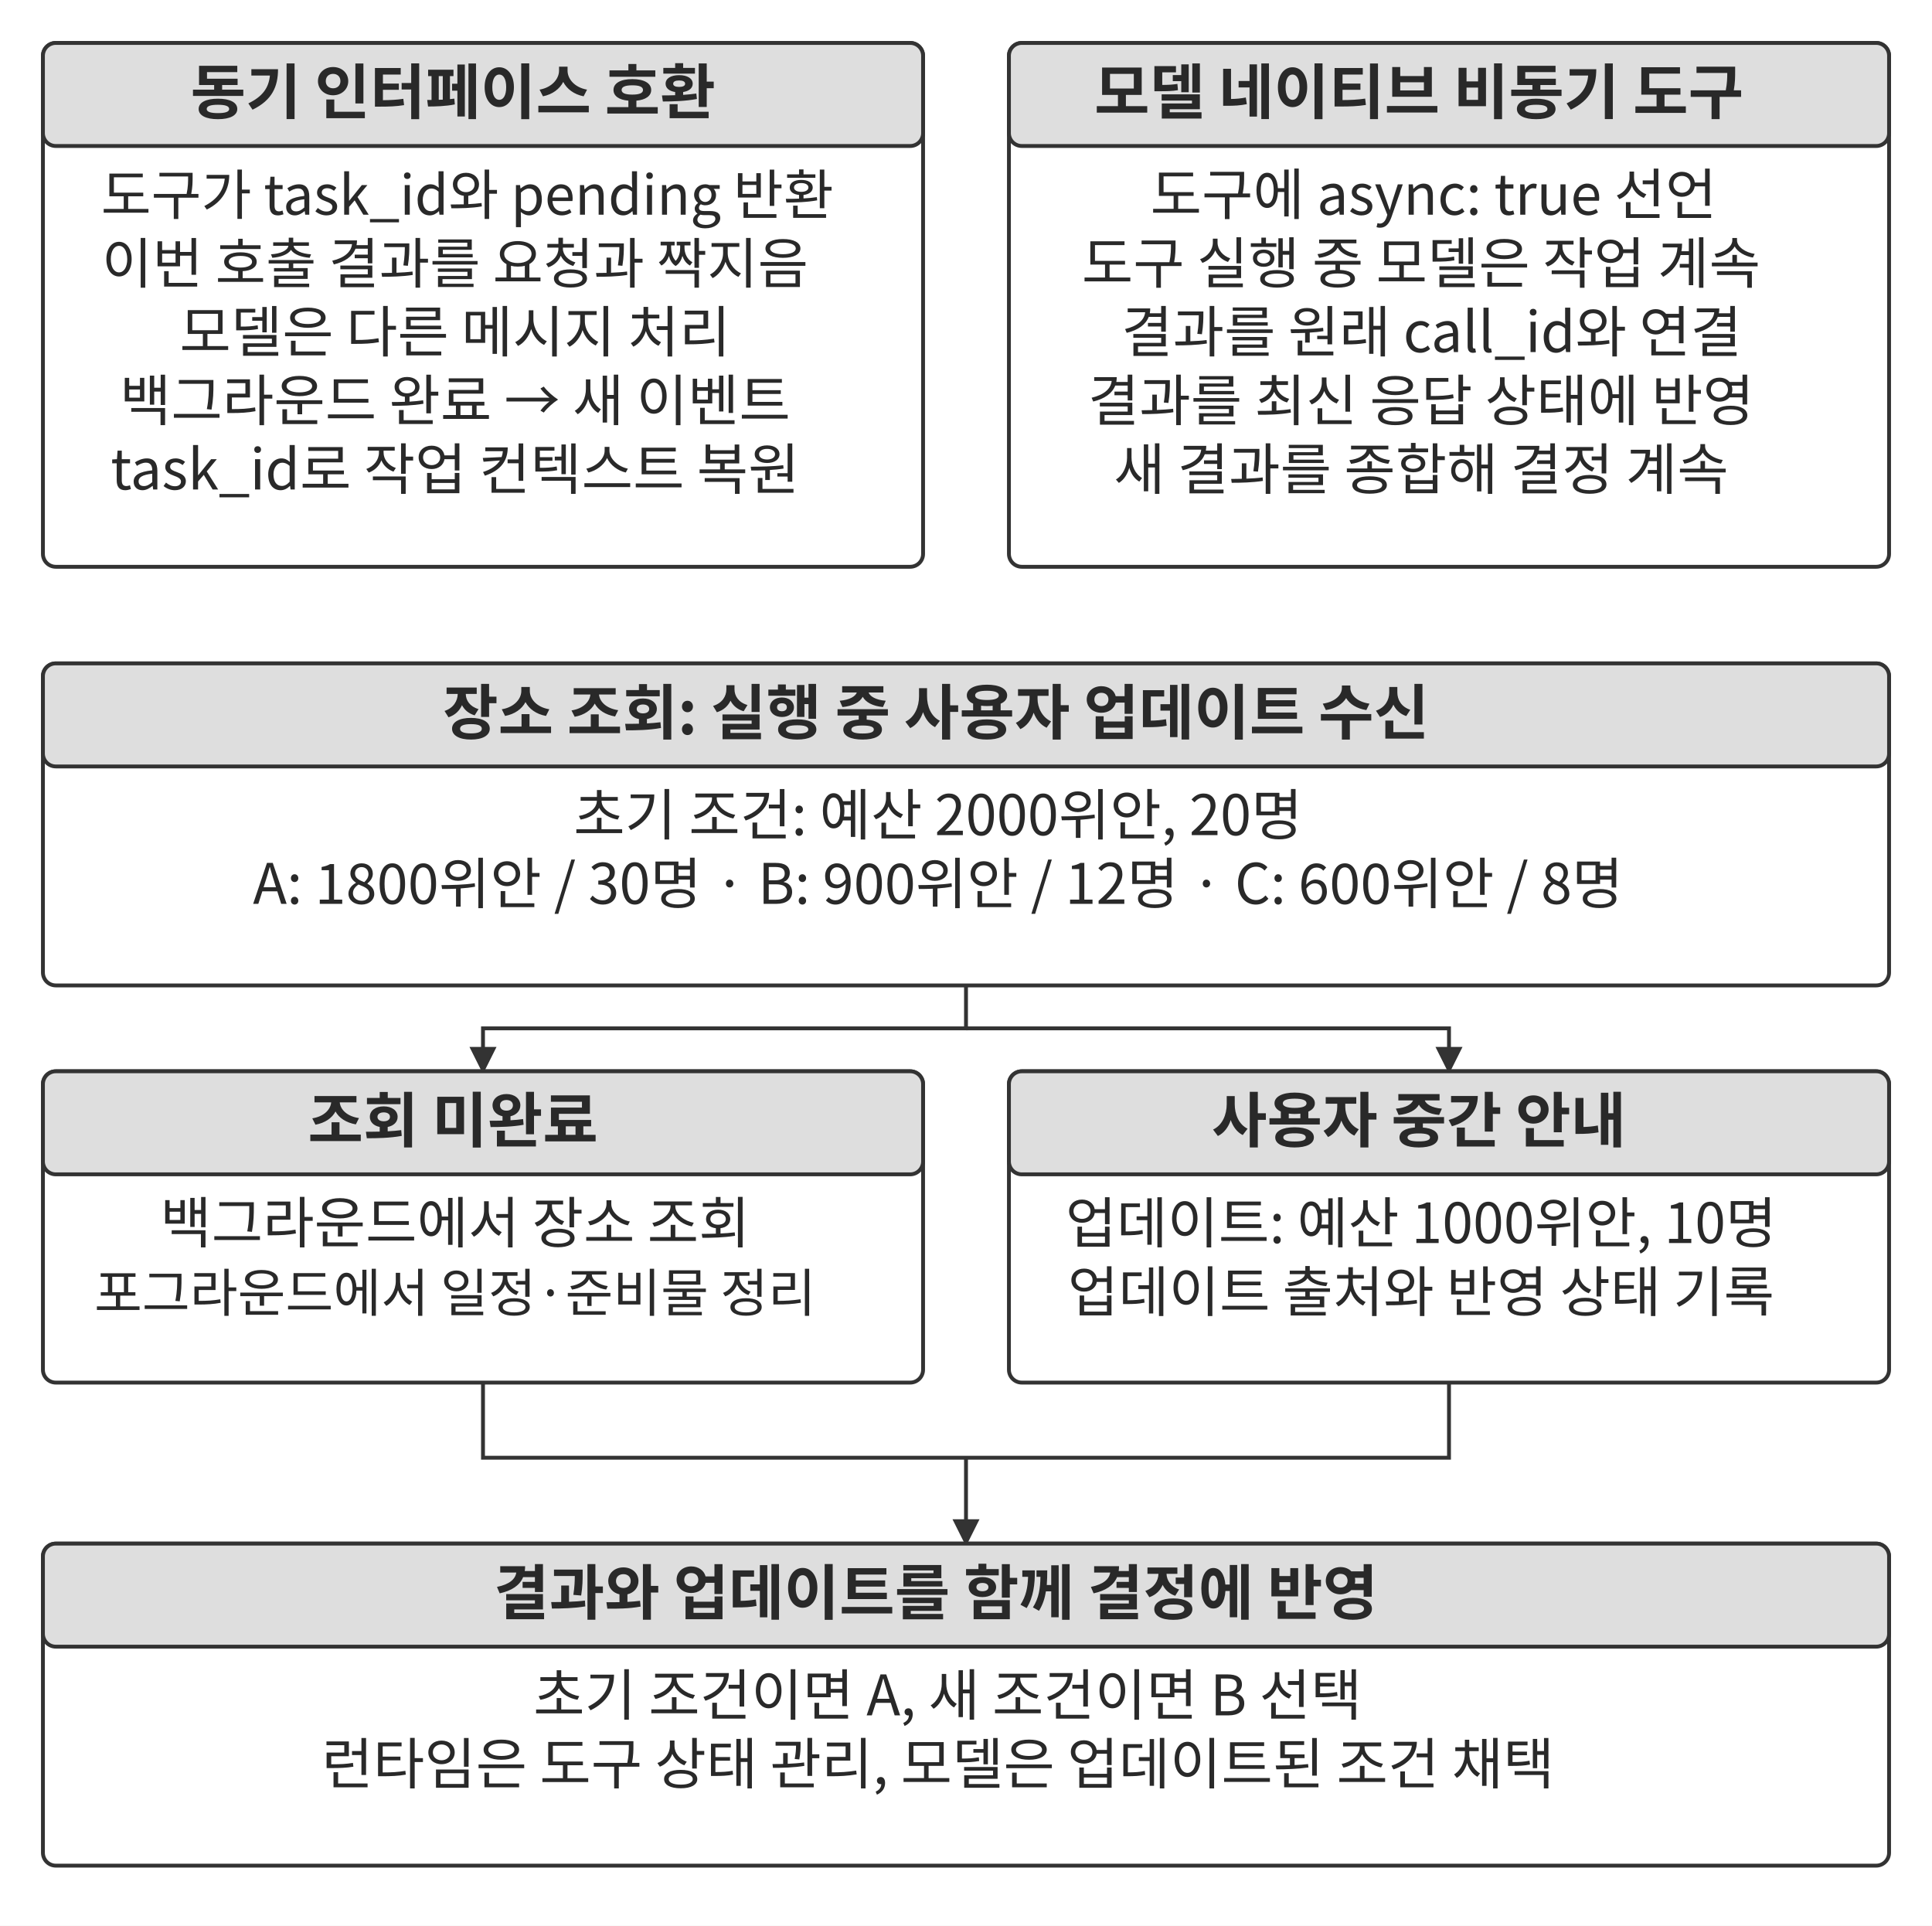
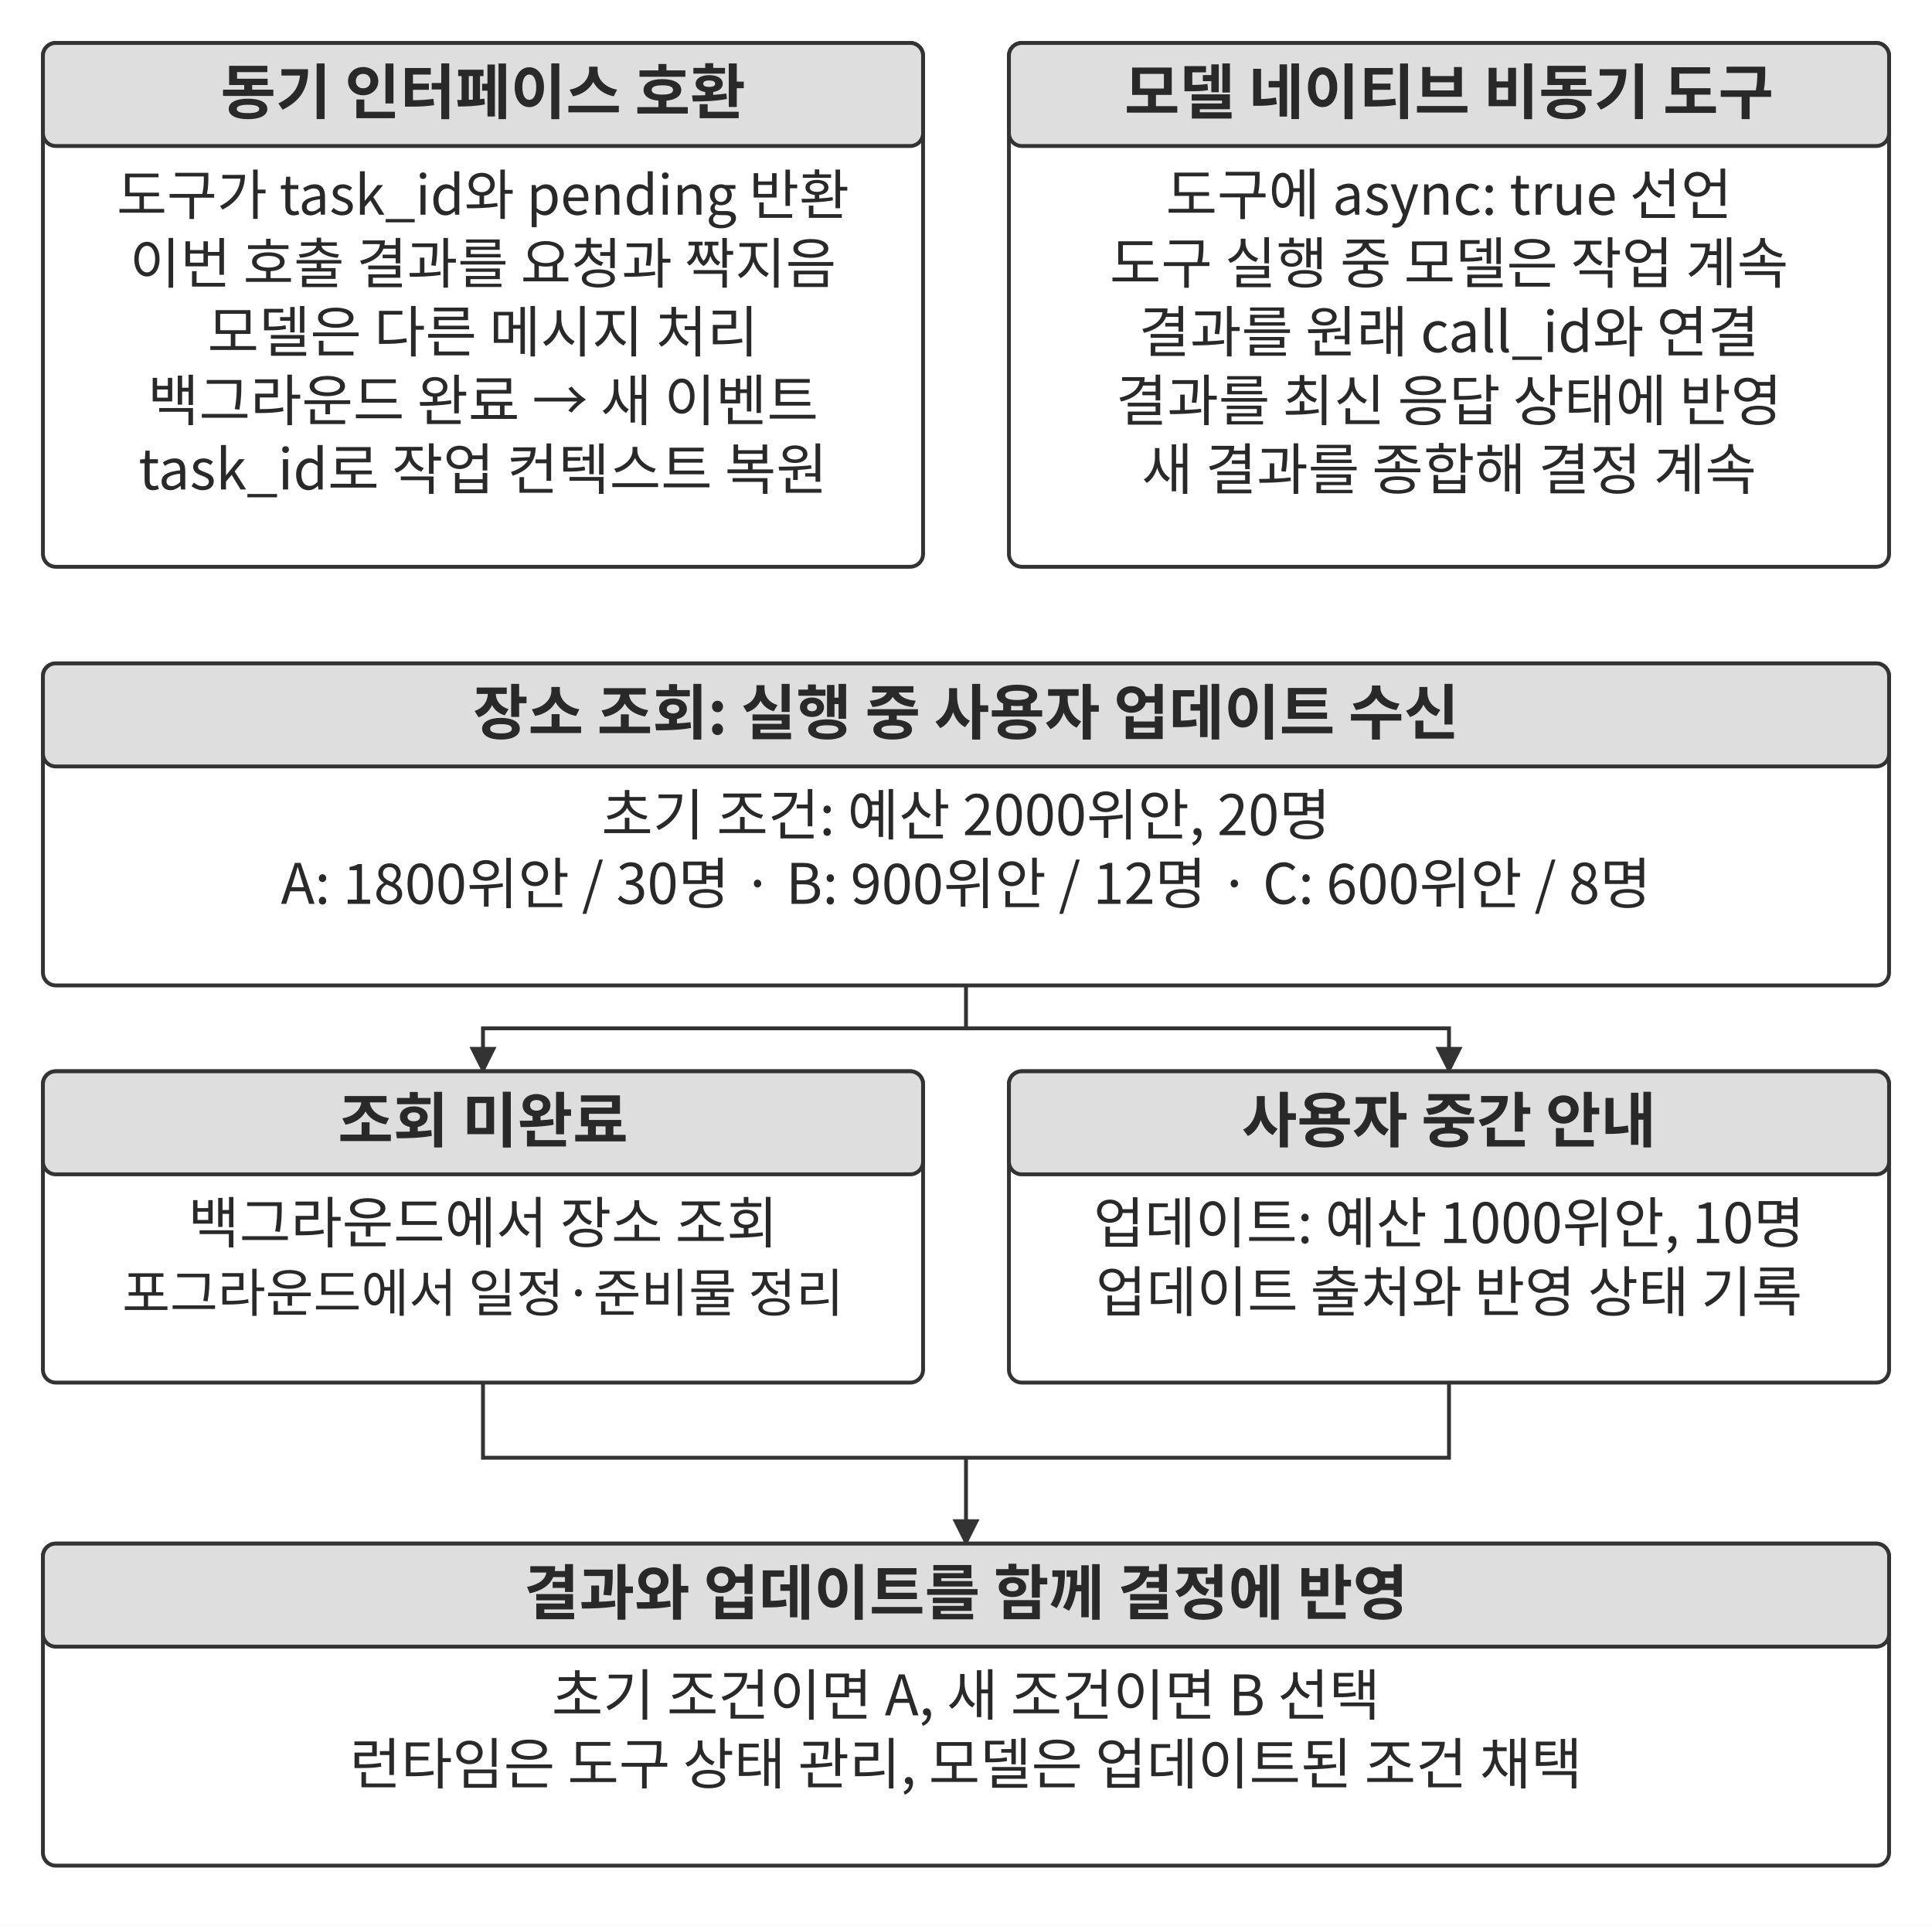
<svg xmlns="http://www.w3.org/2000/svg" width="106.000mm" height="105.647mm" viewBox="0 0 900 897" role="img" aria-labelledby="title desc">
  <defs>
    <marker id="arrow" viewBox="0 0 10 10" refX="9" refY="5" markerWidth="7" markerHeight="7" orient="auto-start-reverse">
      <path d="M0 0 L10 5 L0 10 Z" fill="#333333" />
    </marker>
  </defs>
  <rect width="900" height="897" fill="#ffffff" y="0" />
  <rect x="20" y="20" width="410" height="244" rx="6" fill="#ffffff" stroke="#333333" stroke-width="1.8" />
  <rect x="20" y="20" width="410" height="48" rx="6" fill="#dedede" stroke="#333333" stroke-width="1.8" />
-   <text x="211" y="53" text-anchor="middle" font-family="&quot;Noto Sans CJK KR&quot;, &quot;Source Han Sans KR&quot;, &quot;Apple SD Gothic Neo&quot;, &quot;Malgun Gothic&quot;, sans-serif" font-size="28.0" font-weight="700" fill="#292929">동기 인터페이스 호환</text>
-   <text x="217.67" y="100" text-anchor="middle" font-family="&quot;Noto Sans CJK KR&quot;, &quot;Source Han Sans KR&quot;, &quot;Apple SD Gothic Neo&quot;, &quot;Malgun Gothic&quot;, sans-serif" font-size="25.4" font-weight="400" fill="#292929">도구가 task_id와 pending 반환</text>
-   <text x="212" y="132" text-anchor="middle" font-family="&quot;Noto Sans CJK KR&quot;, &quot;Source Han Sans KR&quot;, &quot;Apple SD Gothic Neo&quot;, &quot;Malgun Gothic&quot;, sans-serif" font-size="25.6" font-weight="400" fill="#292929">이번 호출 결과를 요청과 짝지음</text>
-   <text x="212" y="164" text-anchor="middle" font-family="&quot;Noto Sans CJK KR&quot;, &quot;Source Han Sans KR&quot;, &quot;Apple SD Gothic Neo&quot;, &quot;Malgun Gothic&quot;, sans-serif" font-size="26.0" font-weight="400" fill="#292929">모델은 다른 메시지 처리</text>
-   <text x="212" y="196" text-anchor="middle" font-family="&quot;Noto Sans CJK KR&quot;, &quot;Source Han Sans KR&quot;, &quot;Apple SD Gothic Neo&quot;, &quot;Malgun Gothic&quot;, sans-serif" font-size="26.0" font-weight="400" fill="#292929">백그라운드 완료 → 새 이벤트</text>
-   <text x="212" y="228" text-anchor="middle" font-family="&quot;Noto Sans CJK KR&quot;, &quot;Source Han Sans KR&quot;, &quot;Apple SD Gothic Neo&quot;, &quot;Malgun Gothic&quot;, sans-serif" font-size="26.0" font-weight="400" fill="#292929">task_id로 작업 컨텍스트 복원</text>
+   <text x="225" y="53" text-anchor="middle" font-family="&quot;Noto Sans CJK KR&quot;, &quot;Source Han Sans KR&quot;, &quot;Apple SD Gothic Neo&quot;, &quot;Malgun Gothic&quot;, sans-serif" font-size="28.0" font-weight="700" fill="#292929">동기 인터페이스 호환</text>
+   <text x="225" y="100" text-anchor="middle" font-family="&quot;Noto Sans CJK KR&quot;, &quot;Source Han Sans KR&quot;, &quot;Apple SD Gothic Neo&quot;, &quot;Malgun Gothic&quot;, sans-serif" font-size="25.4" font-weight="400" fill="#292929">도구가 task_id와 pending 반환</text>
+   <text x="225" y="132" text-anchor="middle" font-family="&quot;Noto Sans CJK KR&quot;, &quot;Source Han Sans KR&quot;, &quot;Apple SD Gothic Neo&quot;, &quot;Malgun Gothic&quot;, sans-serif" font-size="25.6" font-weight="400" fill="#292929">이번 호출 결과를 요청과 짝지음</text>
+   <text x="225" y="164" text-anchor="middle" font-family="&quot;Noto Sans CJK KR&quot;, &quot;Source Han Sans KR&quot;, &quot;Apple SD Gothic Neo&quot;, &quot;Malgun Gothic&quot;, sans-serif" font-size="26.0" font-weight="400" fill="#292929">모델은 다른 메시지 처리</text>
+   <text x="225" y="196" text-anchor="middle" font-family="&quot;Noto Sans CJK KR&quot;, &quot;Source Han Sans KR&quot;, &quot;Apple SD Gothic Neo&quot;, &quot;Malgun Gothic&quot;, sans-serif" font-size="26.0" font-weight="400" fill="#292929">백그라운드 완료 → 새 이벤트</text>
+   <text x="225" y="228" text-anchor="middle" font-family="&quot;Noto Sans CJK KR&quot;, &quot;Source Han Sans KR&quot;, &quot;Apple SD Gothic Neo&quot;, &quot;Malgun Gothic&quot;, sans-serif" font-size="26.0" font-weight="400" fill="#292929">task_id로 작업 컨텍스트 복원</text>
  <rect x="470" y="20" width="410" height="244" rx="6" fill="#ffffff" stroke="#333333" stroke-width="1.8" />
  <rect x="470" y="20" width="410" height="48" rx="6" fill="#dedede" stroke="#333333" stroke-width="1.8" />
-   <text x="661" y="53" text-anchor="middle" font-family="&quot;Noto Sans CJK KR&quot;, &quot;Source Han Sans KR&quot;, &quot;Apple SD Gothic Neo&quot;, &quot;Malgun Gothic&quot;, sans-serif" font-size="28.0" font-weight="700" fill="#292929">모델 네이티브 비동기 도구</text>
-   <text x="667.8" y="100" text-anchor="middle" font-family="&quot;Noto Sans CJK KR&quot;, &quot;Source Han Sans KR&quot;, &quot;Apple SD Gothic Neo&quot;, &quot;Malgun Gothic&quot;, sans-serif" font-size="26.0" font-weight="400" fill="#292929">도구에 async: true 선언</text>
-   <text x="662" y="132" text-anchor="middle" font-family="&quot;Noto Sans CJK KR&quot;, &quot;Source Han Sans KR&quot;, &quot;Apple SD Gothic Neo&quot;, &quot;Malgun Gothic&quot;, sans-serif" font-size="26.0" font-weight="400" fill="#292929">도구 실행 중 모델은 작업 계속</text>
-   <text x="666.94" y="164" text-anchor="middle" font-family="&quot;Noto Sans CJK KR&quot;, &quot;Source Han Sans KR&quot;, &quot;Apple SD Gothic Neo&quot;, &quot;Malgun Gothic&quot;, sans-serif" font-size="26.0" font-weight="400" fill="#292929">결과를 원래 call_id와 연결</text>
-   <text x="662" y="196" text-anchor="middle" font-family="&quot;Noto Sans CJK KR&quot;, &quot;Source Han Sans KR&quot;, &quot;Apple SD Gothic Neo&quot;, &quot;Malgun Gothic&quot;, sans-serif" font-size="26.0" font-weight="400" fill="#292929">결과를 최신 응답 상태에 반영</text>
-   <text x="662" y="228" text-anchor="middle" font-family="&quot;Noto Sans CJK KR&quot;, &quot;Source Han Sans KR&quot;, &quot;Apple SD Gothic Neo&quot;, &quot;Malgun Gothic&quot;, sans-serif" font-size="26.0" font-weight="400" fill="#292929">새 결과를 종합해 결정 계속</text>
+   <text x="675" y="53" text-anchor="middle" font-family="&quot;Noto Sans CJK KR&quot;, &quot;Source Han Sans KR&quot;, &quot;Apple SD Gothic Neo&quot;, &quot;Malgun Gothic&quot;, sans-serif" font-size="28.0" font-weight="700" fill="#292929">모델 네이티브 비동기 도구</text>
+   <text x="675" y="100" text-anchor="middle" font-family="&quot;Noto Sans CJK KR&quot;, &quot;Source Han Sans KR&quot;, &quot;Apple SD Gothic Neo&quot;, &quot;Malgun Gothic&quot;, sans-serif" font-size="26.0" font-weight="400" fill="#292929">도구에 async: true 선언</text>
+   <text x="675" y="132" text-anchor="middle" font-family="&quot;Noto Sans CJK KR&quot;, &quot;Source Han Sans KR&quot;, &quot;Apple SD Gothic Neo&quot;, &quot;Malgun Gothic&quot;, sans-serif" font-size="26.0" font-weight="400" fill="#292929">도구 실행 중 모델은 작업 계속</text>
+   <text x="675" y="164" text-anchor="middle" font-family="&quot;Noto Sans CJK KR&quot;, &quot;Source Han Sans KR&quot;, &quot;Apple SD Gothic Neo&quot;, &quot;Malgun Gothic&quot;, sans-serif" font-size="26.0" font-weight="400" fill="#292929">결과를 원래 call_id와 연결</text>
+   <text x="675" y="196" text-anchor="middle" font-family="&quot;Noto Sans CJK KR&quot;, &quot;Source Han Sans KR&quot;, &quot;Apple SD Gothic Neo&quot;, &quot;Malgun Gothic&quot;, sans-serif" font-size="26.0" font-weight="400" fill="#292929">결과를 최신 응답 상태에 반영</text>
+   <text x="675" y="228" text-anchor="middle" font-family="&quot;Noto Sans CJK KR&quot;, &quot;Source Han Sans KR&quot;, &quot;Apple SD Gothic Neo&quot;, &quot;Malgun Gothic&quot;, sans-serif" font-size="26.0" font-weight="400" fill="#292929">새 결과를 종합해 결정 계속</text>
  <rect x="20" y="309" width="860" height="150" rx="6" fill="#ffffff" stroke="#333333" stroke-width="1.8" />
  <rect x="20" y="309" width="860" height="48" rx="6" fill="#dedede" stroke="#333333" stroke-width="1.8" />
-   <text x="436" y="342" text-anchor="middle" font-family="&quot;Noto Sans CJK KR&quot;, &quot;Source Han Sans KR&quot;, &quot;Apple SD Gothic Neo&quot;, &quot;Malgun Gothic&quot;, sans-serif" font-size="28.0" font-weight="700" fill="#292929">장소 조회: 실행 중 사용자 업데이트 수신</text>
-   <text x="437" y="389" text-anchor="middle" font-family="&quot;Noto Sans CJK KR&quot;, &quot;Source Han Sans KR&quot;, &quot;Apple SD Gothic Neo&quot;, &quot;Malgun Gothic&quot;, sans-serif" font-size="26.0" font-weight="400" fill="#292929">초기 조건: 예산 2000위안, 20명</text>
-   <text x="437" y="421" text-anchor="middle" font-family="&quot;Noto Sans CJK KR&quot;, &quot;Source Han Sans KR&quot;, &quot;Apple SD Gothic Neo&quot;, &quot;Malgun Gothic&quot;, sans-serif" font-size="26.0" font-weight="400" fill="#292929">A: 1800위안 / 30명 · B: 900위안 / 12명 · C: 600위안 / 8명</text>
+   <text x="450" y="342" text-anchor="middle" font-family="&quot;Noto Sans CJK KR&quot;, &quot;Source Han Sans KR&quot;, &quot;Apple SD Gothic Neo&quot;, &quot;Malgun Gothic&quot;, sans-serif" font-size="28.0" font-weight="700" fill="#292929">장소 조회: 실행 중 사용자 업데이트 수신</text>
+   <text x="450" y="389" text-anchor="middle" font-family="&quot;Noto Sans CJK KR&quot;, &quot;Source Han Sans KR&quot;, &quot;Apple SD Gothic Neo&quot;, &quot;Malgun Gothic&quot;, sans-serif" font-size="26.0" font-weight="400" fill="#292929">초기 조건: 예산 2000위안, 20명</text>
+   <text x="450" y="421" text-anchor="middle" font-family="&quot;Noto Sans CJK KR&quot;, &quot;Source Han Sans KR&quot;, &quot;Apple SD Gothic Neo&quot;, &quot;Malgun Gothic&quot;, sans-serif" font-size="26.0" font-weight="400" fill="#292929">A: 1800위안 / 30명 · B: 900위안 / 12명 · C: 600위안 / 8명</text>
  <path d="M450 459 L450 479 L225 479 L225 499" fill="none" stroke="#333333" stroke-width="1.8" marker-end="url(#arrow)" />
  <path d="M450 479 L675 479 L675 499" fill="none" stroke="#333333" stroke-width="1.8" marker-end="url(#arrow)" />
  <rect x="20" y="499" width="410" height="145" rx="6" fill="#ffffff" stroke="#333333" stroke-width="1.8" />
  <rect x="20" y="499" width="410" height="48" rx="6" fill="#dedede" stroke="#333333" stroke-width="1.8" />
-   <text x="211" y="532" text-anchor="middle" font-family="&quot;Noto Sans CJK KR&quot;, &quot;Source Han Sans KR&quot;, &quot;Apple SD Gothic Neo&quot;, &quot;Malgun Gothic&quot;, sans-serif" font-size="28.0" font-weight="700" fill="#292929">조회 미완료</text>
-   <text x="212" y="579" text-anchor="middle" font-family="&quot;Noto Sans CJK KR&quot;, &quot;Source Han Sans KR&quot;, &quot;Apple SD Gothic Neo&quot;, &quot;Malgun Gothic&quot;, sans-serif" font-size="26.0" font-weight="400" fill="#292929">백그라운드에서 장소 조회</text>
-   <text x="212" y="611" text-anchor="middle" font-family="&quot;Noto Sans CJK KR&quot;, &quot;Source Han Sans KR&quot;, &quot;Apple SD Gothic Neo&quot;, &quot;Malgun Gothic&quot;, sans-serif" font-size="24.2" font-weight="400" fill="#292929">포그라운드에서 일정·준비물 정리</text>
+   <text x="225" y="532" text-anchor="middle" font-family="&quot;Noto Sans CJK KR&quot;, &quot;Source Han Sans KR&quot;, &quot;Apple SD Gothic Neo&quot;, &quot;Malgun Gothic&quot;, sans-serif" font-size="28.0" font-weight="700" fill="#292929">조회 미완료</text>
+   <text x="225" y="579" text-anchor="middle" font-family="&quot;Noto Sans CJK KR&quot;, &quot;Source Han Sans KR&quot;, &quot;Apple SD Gothic Neo&quot;, &quot;Malgun Gothic&quot;, sans-serif" font-size="26.0" font-weight="400" fill="#292929">백그라운드에서 장소 조회</text>
+   <text x="225" y="611" text-anchor="middle" font-family="&quot;Noto Sans CJK KR&quot;, &quot;Source Han Sans KR&quot;, &quot;Apple SD Gothic Neo&quot;, &quot;Malgun Gothic&quot;, sans-serif" font-size="24.2" font-weight="400" fill="#292929">포그라운드에서 일정·준비물 정리</text>
  <rect x="470" y="499" width="410" height="145" rx="6" fill="#ffffff" stroke="#333333" stroke-width="1.8" />
  <rect x="470" y="499" width="410" height="48" rx="6" fill="#dedede" stroke="#333333" stroke-width="1.8" />
-   <text x="661" y="532" text-anchor="middle" font-family="&quot;Noto Sans CJK KR&quot;, &quot;Source Han Sans KR&quot;, &quot;Apple SD Gothic Neo&quot;, &quot;Malgun Gothic&quot;, sans-serif" font-size="28.0" font-weight="700" fill="#292929">사용자 중간 안내</text>
-   <text x="662" y="579" text-anchor="middle" font-family="&quot;Noto Sans CJK KR&quot;, &quot;Source Han Sans KR&quot;, &quot;Apple SD Gothic Neo&quot;, &quot;Malgun Gothic&quot;, sans-serif" font-size="25.8" font-weight="400" fill="#292929">업데이트: 예산 1000위안, 10명</text>
-   <text x="662" y="611" text-anchor="middle" font-family="&quot;Noto Sans CJK KR&quot;, &quot;Source Han Sans KR&quot;, &quot;Apple SD Gothic Neo&quot;, &quot;Malgun Gothic&quot;, sans-serif" font-size="25.6" font-weight="400" fill="#292929">업데이트 출처와 반영 상태 기록</text>
+   <text x="675" y="532" text-anchor="middle" font-family="&quot;Noto Sans CJK KR&quot;, &quot;Source Han Sans KR&quot;, &quot;Apple SD Gothic Neo&quot;, &quot;Malgun Gothic&quot;, sans-serif" font-size="28.0" font-weight="700" fill="#292929">사용자 중간 안내</text>
+   <text x="675" y="579" text-anchor="middle" font-family="&quot;Noto Sans CJK KR&quot;, &quot;Source Han Sans KR&quot;, &quot;Apple SD Gothic Neo&quot;, &quot;Malgun Gothic&quot;, sans-serif" font-size="25.8" font-weight="400" fill="#292929">업데이트: 예산 1000위안, 10명</text>
+   <text x="675" y="611" text-anchor="middle" font-family="&quot;Noto Sans CJK KR&quot;, &quot;Source Han Sans KR&quot;, &quot;Apple SD Gothic Neo&quot;, &quot;Malgun Gothic&quot;, sans-serif" font-size="25.6" font-weight="400" fill="#292929">업데이트 출처와 반영 상태 기록</text>
  <path d="M225 644 L225 679 L675 679 L675 644" fill="none" stroke="#333333" stroke-width="1.8" />
  <path d="M450 679 L450 719" fill="none" stroke="#333333" stroke-width="1.8" marker-end="url(#arrow)" />
  <rect x="20" y="719" width="860" height="150" rx="6" fill="#ffffff" stroke="#333333" stroke-width="1.8" />
  <rect x="20" y="719" width="860" height="48" rx="6" fill="#dedede" stroke="#333333" stroke-width="1.8" />
-   <text x="436" y="752" text-anchor="middle" font-family="&quot;Noto Sans CJK KR&quot;, &quot;Source Han Sans KR&quot;, &quot;Apple SD Gothic Neo&quot;, &quot;Malgun Gothic&quot;, sans-serif" font-size="28.0" font-weight="700" fill="#292929">결과와 업데이트를 함께 결정에 반영</text>
-   <text x="441.46" y="799" text-anchor="middle" font-family="&quot;Noto Sans CJK KR&quot;, &quot;Source Han Sans KR&quot;, &quot;Apple SD Gothic Neo&quot;, &quot;Malgun Gothic&quot;, sans-serif" font-size="26.0" font-weight="400" fill="#292929">초기 조건이면 A, 새 조건이면 B 선택</text>
-   <text x="437" y="831" text-anchor="middle" font-family="&quot;Noto Sans CJK KR&quot;, &quot;Source Han Sans KR&quot;, &quot;Apple SD Gothic Neo&quot;, &quot;Malgun Gothic&quot;, sans-serif" font-size="26.0" font-weight="400" fill="#292929">런타임은 도구 상태 관리, 모델은 업데이트된 조건 채택</text>
+   <text x="450" y="752" text-anchor="middle" font-family="&quot;Noto Sans CJK KR&quot;, &quot;Source Han Sans KR&quot;, &quot;Apple SD Gothic Neo&quot;, &quot;Malgun Gothic&quot;, sans-serif" font-size="28.0" font-weight="700" fill="#292929">결과와 업데이트를 함께 결정에 반영</text>
+   <text x="450" y="799" text-anchor="middle" font-family="&quot;Noto Sans CJK KR&quot;, &quot;Source Han Sans KR&quot;, &quot;Apple SD Gothic Neo&quot;, &quot;Malgun Gothic&quot;, sans-serif" font-size="26.0" font-weight="400" fill="#292929">초기 조건이면 A, 새 조건이면 B 선택</text>
+   <text x="450" y="831" text-anchor="middle" font-family="&quot;Noto Sans CJK KR&quot;, &quot;Source Han Sans KR&quot;, &quot;Apple SD Gothic Neo&quot;, &quot;Malgun Gothic&quot;, sans-serif" font-size="26.0" font-weight="400" fill="#292929">런타임은 도구 상태 관리, 모델은 업데이트된 조건 채택</text>
  <defs />
</svg>
